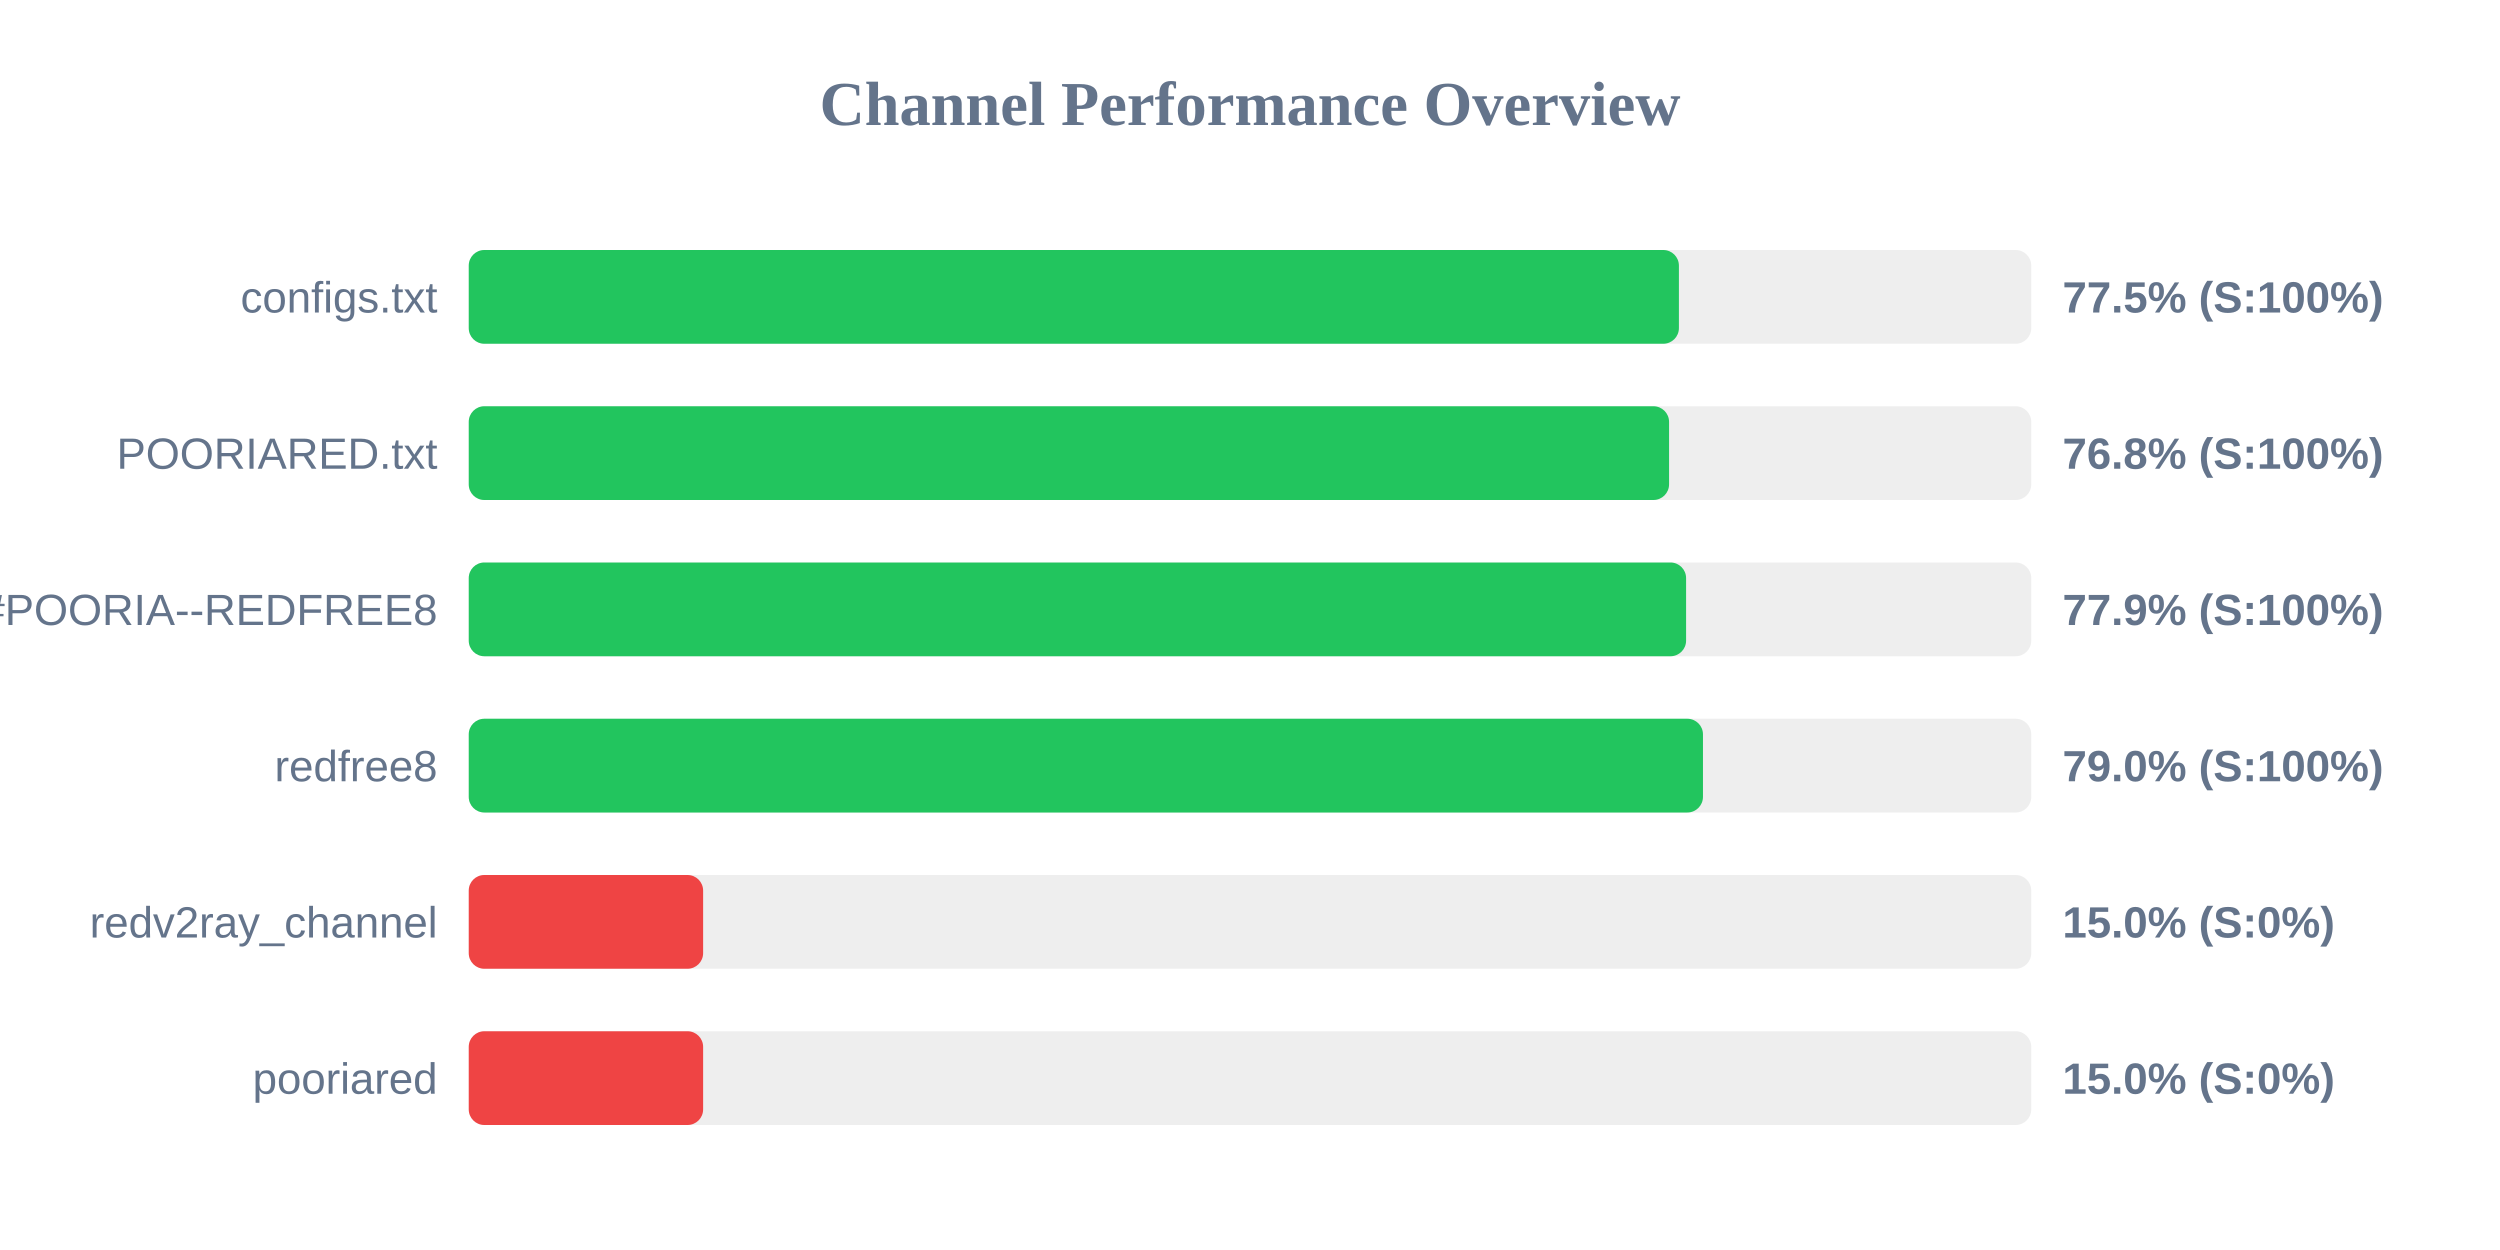
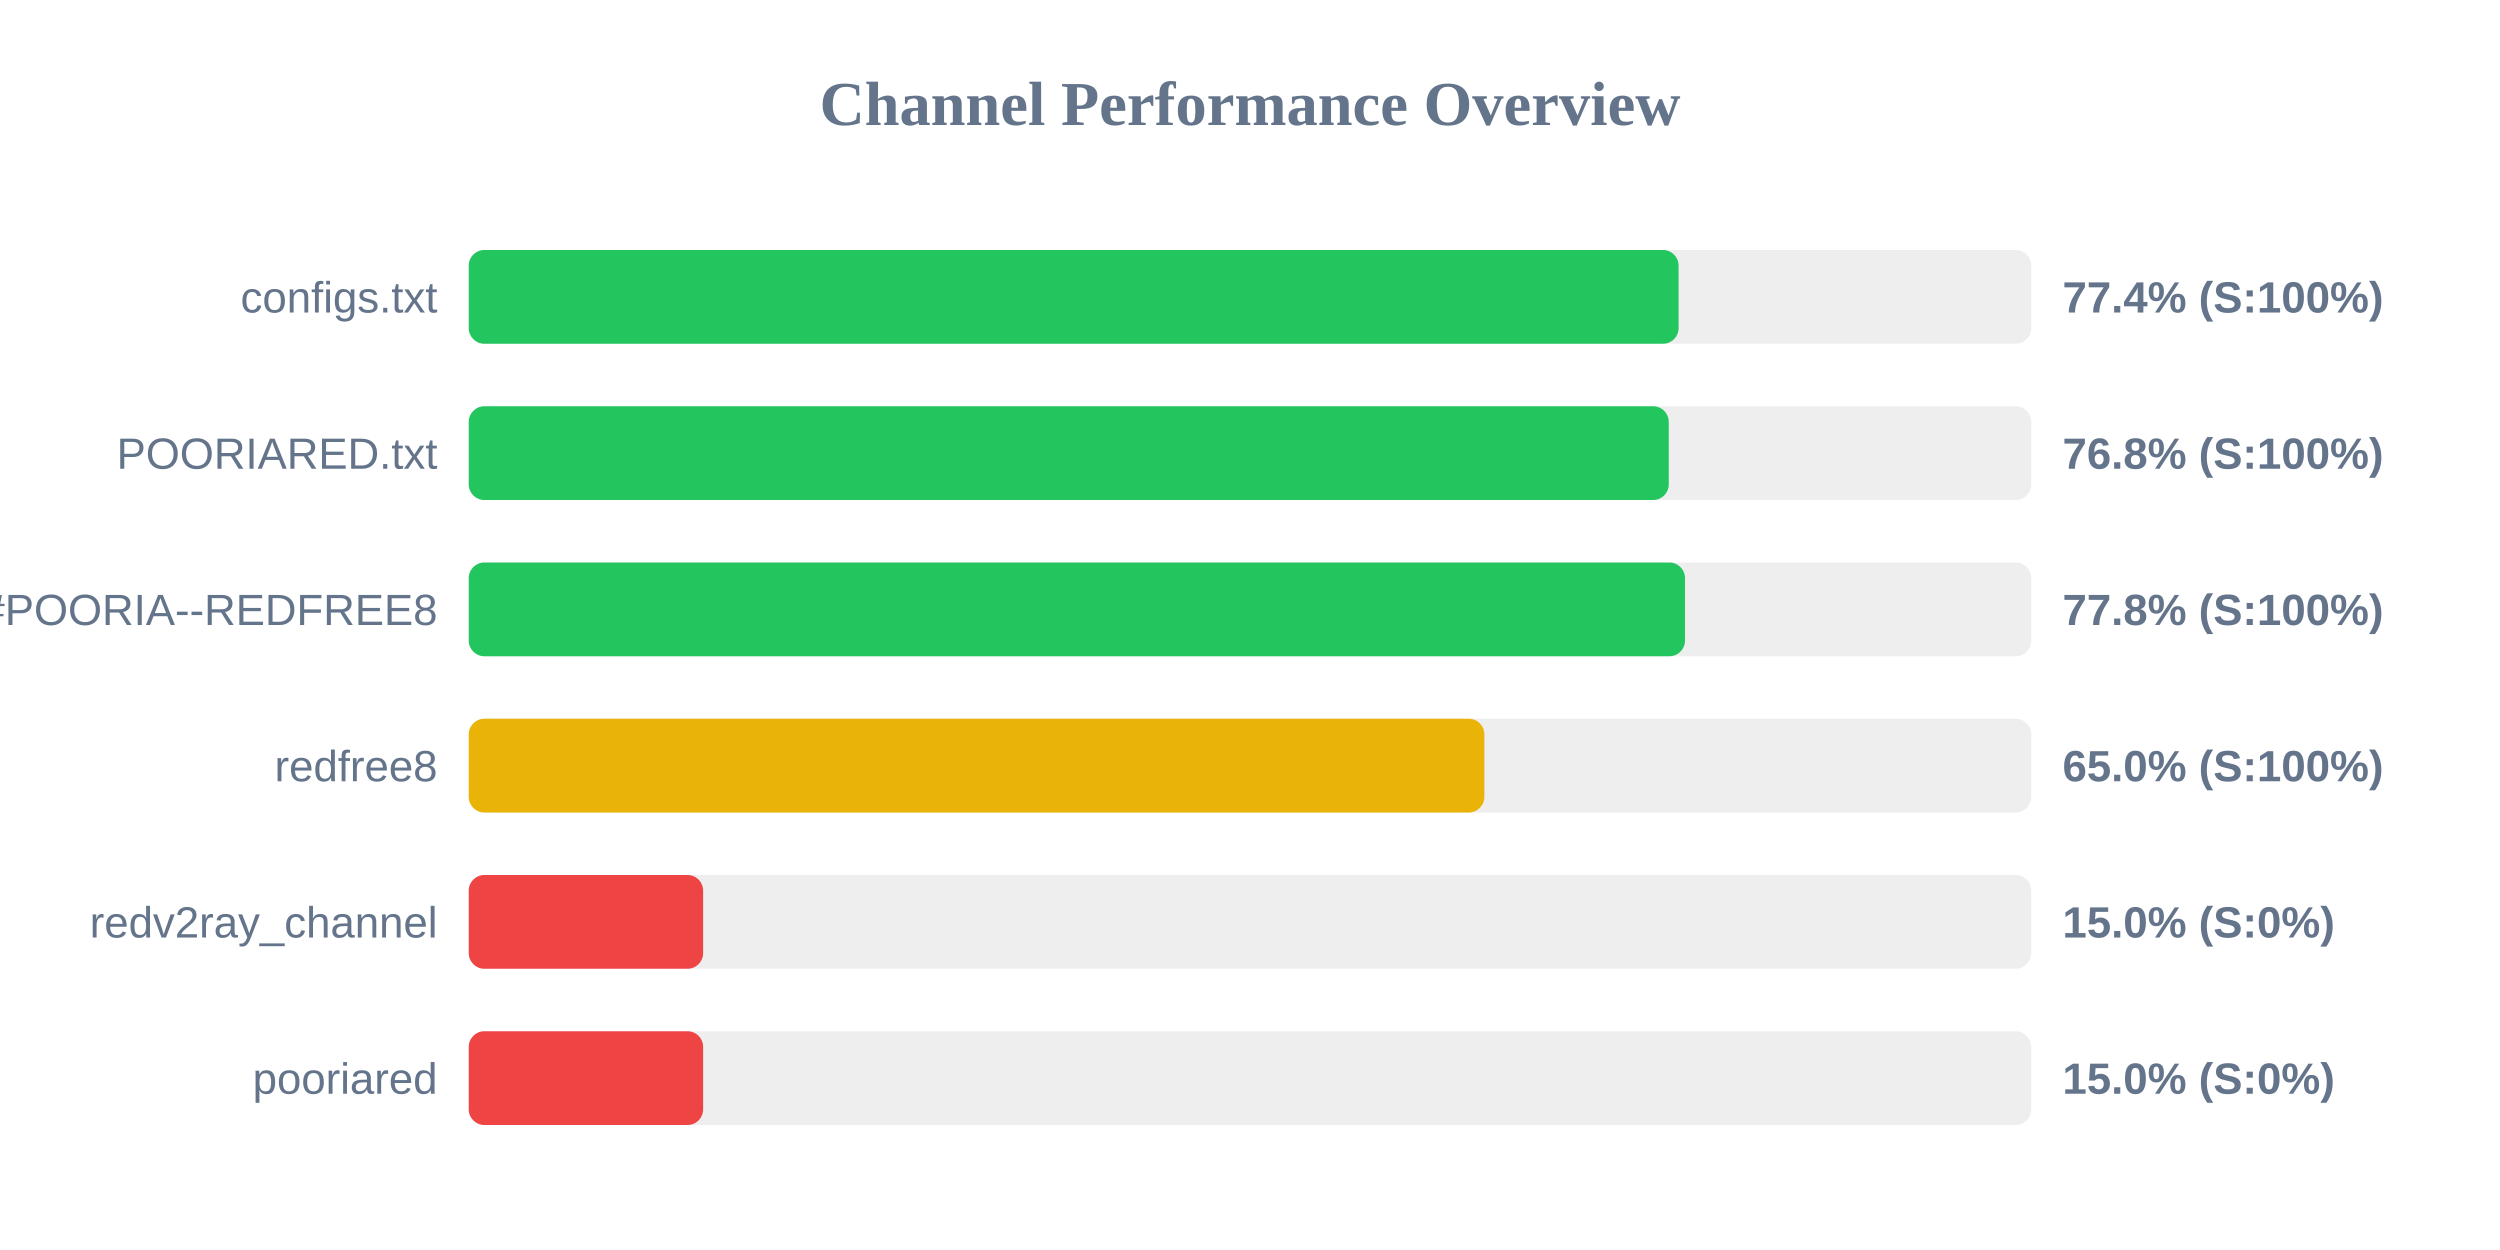
<svg xmlns="http://www.w3.org/2000/svg" width="800" height="400" version="1.1">
  <style>
        .row { font: 14px Arial; fill: #64748b; }
        .score { font: bold 14px Arial; fill: #64748b; }
    </style>
  <text x="400" y="40" text-anchor="middle" font-size="20px" font-weight="bold" fill="#64748b">Channel Performance Overview</text>
  <rect x="150" y="80" width="500" height="30" fill="#eee" rx="5" />
-   <rect x="150" y="80" width="387.25" height="30" fill="#22c55e" rx="5" />
+   <rect x="150" y="80" width="387.15" height="30" fill="#22c55e" rx="5" />
  <text x="140" y="100" text-anchor="end" class="row">configs.txt</text>
-   <text x="660" y="100" text-anchor="start" class="score">77.5% (S:100%)</text>
+   <text x="660" y="100" text-anchor="start" class="score">77.4% (S:100%)</text>
  <rect x="150" y="130" width="500" height="30" fill="#eee" rx="5" />
-   <rect x="150" y="130" width="384.1" height="30" fill="#22c55e" rx="5" />
+   <rect x="150" y="130" width="384.0" height="30" fill="#22c55e" rx="5" />
  <text x="140" y="150" text-anchor="end" class="row">POORIARED.txt</text>
  <text x="660" y="150" text-anchor="start" class="score">76.8% (S:100%)</text>
  <rect x="150" y="180" width="500" height="30" fill="#eee" rx="5" />
-   <rect x="150" y="180" width="389.55" height="30" fill="#22c55e" rx="5" />
+   <rect x="150" y="180" width="389.2" height="30" fill="#22c55e" rx="5" />
  <text x="140" y="200" text-anchor="end" class="row">POORIA--REDFREE8.txt#POORIA--REDFREE8</text>
-   <text x="660" y="200" text-anchor="start" class="score">77.9% (S:100%)</text>
+   <text x="660" y="200" text-anchor="start" class="score">77.8% (S:100%)</text>
  <rect x="150" y="230" width="500" height="30" fill="#eee" rx="5" />
-   <rect x="150" y="230" width="394.95" height="30" fill="#22c55e" rx="5" />
+   <rect x="150" y="230" width="325.0" height="30" fill="#eab308" rx="5" />
  <text x="140" y="250" text-anchor="end" class="row">redfree8</text>
-   <text x="660" y="250" text-anchor="start" class="score">79.0% (S:100%)</text>
+   <text x="660" y="250" text-anchor="start" class="score">65.0% (S:100%)</text>
  <rect x="150" y="280" width="500" height="30" fill="#eee" rx="5" />
  <rect x="150" y="280" width="75.0" height="30" fill="#ef4444" rx="5" />
  <text x="140" y="300" text-anchor="end" class="row">redv2ray_channel</text>
  <text x="660" y="300" text-anchor="start" class="score">15.0% (S:0%)</text>
  <rect x="150" y="330" width="500" height="30" fill="#eee" rx="5" />
  <rect x="150" y="330" width="75.0" height="30" fill="#ef4444" rx="5" />
  <text x="140" y="350" text-anchor="end" class="row">pooriared</text>
  <text x="660" y="350" text-anchor="start" class="score">15.0% (S:0%)</text>
</svg>
